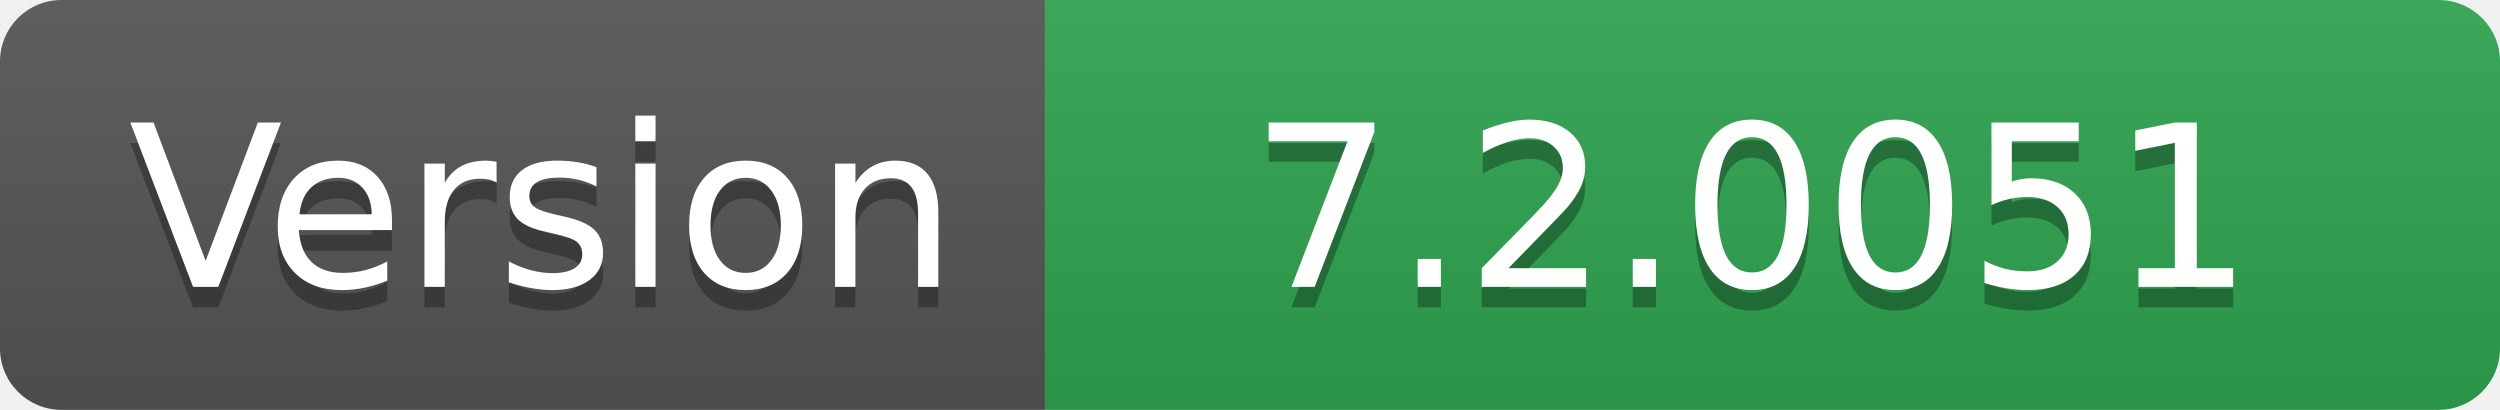
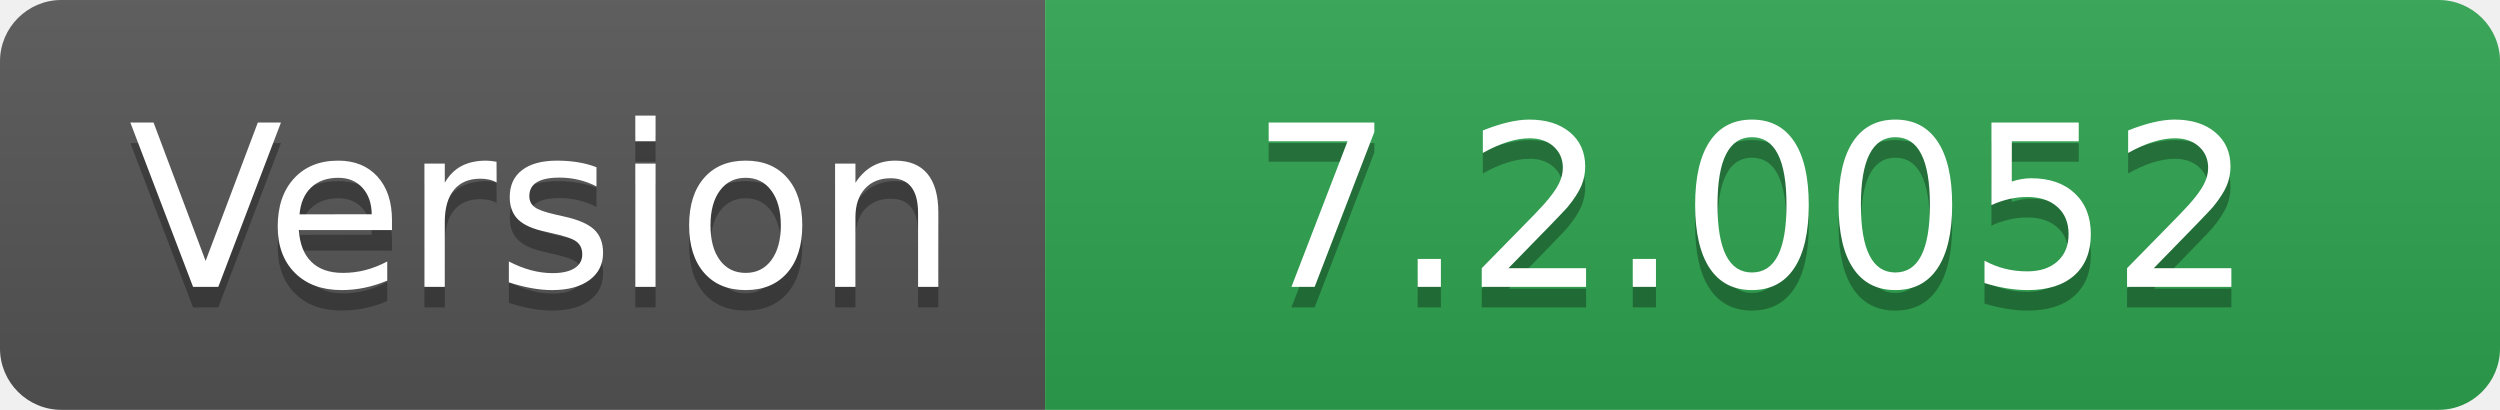
- <svg xmlns="http://www.w3.org/2000/svg" width="122" height="20" role="img" aria-label="Version: 7.2.0051">
+ <svg xmlns="http://www.w3.org/2000/svg" width="122" height="20" role="img" aria-label="Version: 7.2.0052">
  <linearGradient id="s" x2="0" y2="100%">
    <stop offset="0" stop-color="#bbb" stop-opacity=".1" />
    <stop offset="1" stop-opacity=".1" />
  </linearGradient>
  <clipPath id="r">
    <rect width="122" height="20" rx="3" fill="#fff" />
  </clipPath>
  <g clip-path="url(#r)">
    <rect width="51" height="20" fill="#555" />
    <rect x="51" width="71" height="20" fill="#2ea44f" />
    <rect width="122" height="20" fill="url(#s)" />
  </g>
  <g fill="#fff" text-anchor="middle" font-family="Verdana,Geneva,DejaVu Sans,sans-serif" text-rendering="geometricPrecision" font-size="110">
    <text aria-hidden="true" x="265" y="150" fill="#010101" fill-opacity=".3" transform="scale(.1)" textLength="410">Version</text>
    <text x="265" y="140" transform="scale(.1)" fill="#fff" textLength="410">Version</text>
-     <text aria-hidden="true" x="855" y="150" fill="#010101" fill-opacity=".3" transform="scale(.1)" textLength="610">7.2.0051</text>
-     <text x="855" y="140" transform="scale(.1)" fill="#fff" textLength="610">7.2.0051</text>
+     <text aria-hidden="true" x="855" y="150" fill="#010101" fill-opacity=".3" transform="scale(.1)" textLength="610">7.2.0052</text>
+     <text x="855" y="140" transform="scale(.1)" fill="#fff" textLength="610">7.2.0052</text>
  </g>
</svg>
